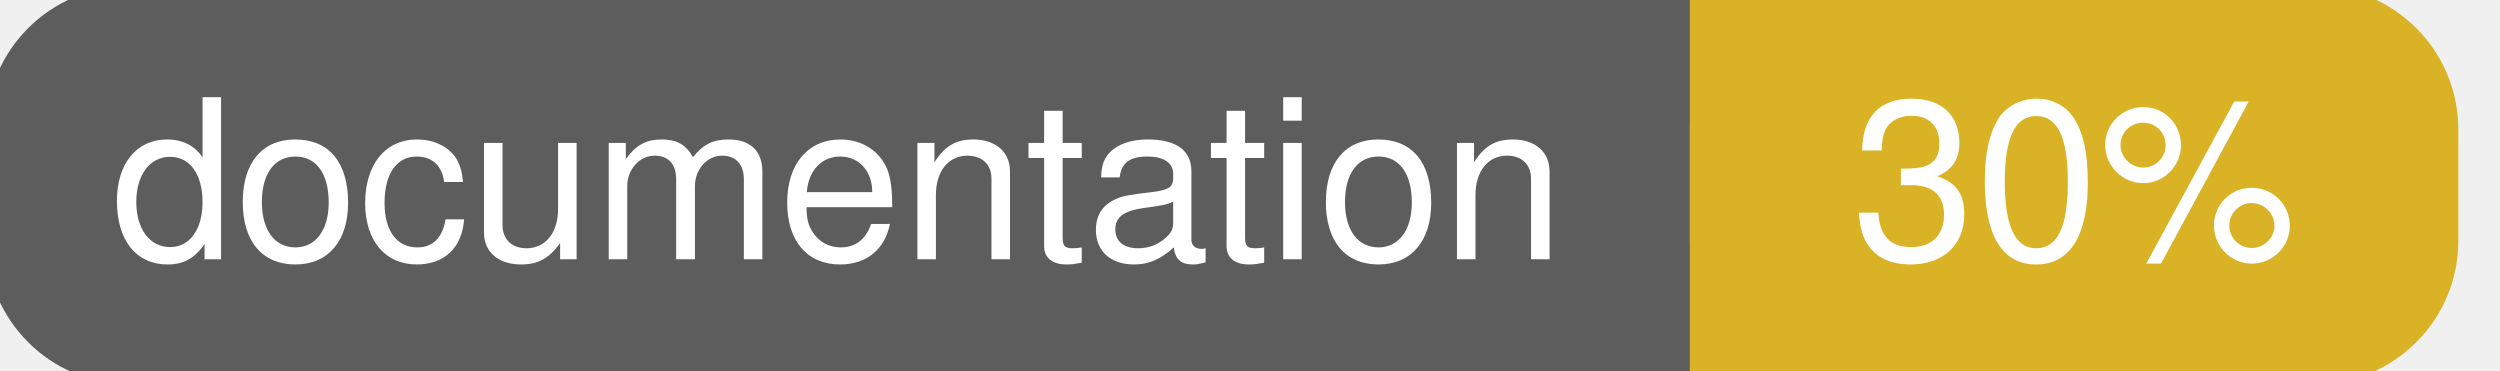
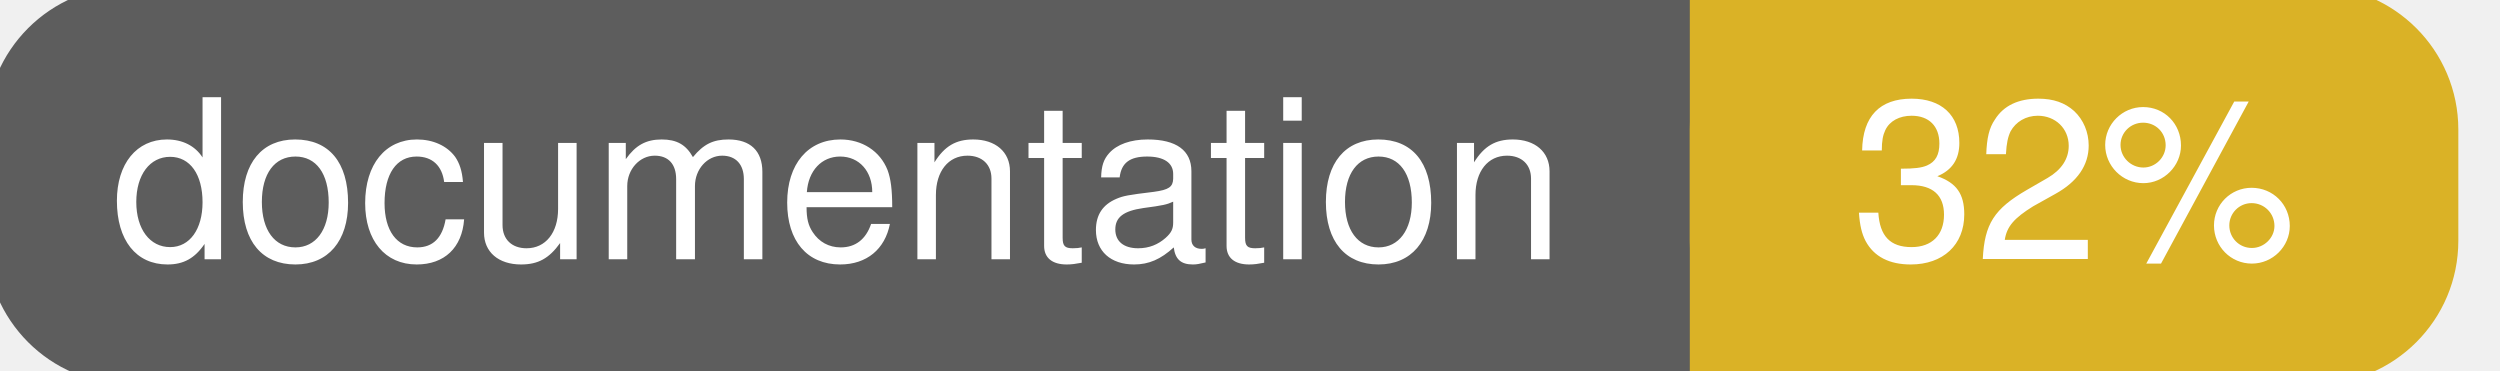
<svg xmlns="http://www.w3.org/2000/svg" width="135" height="20">
  <g>
    <rect id="svg_1" height="20" width="130" y="0" x="0" stroke-width="1.5" stroke="#5d5d5d" fill="#5d5d5d" rx="7" ry="7" />
    <rect id="svg_2" height="20" width="40" y="0" x="92" stroke-width="1.5" stroke="#dab226" fill="#dab226" rx="7" ry="7" />
    <rect id="svg_3" height="20" width="22" y="0" x="92" stroke-width="1.5" stroke="#dab226" fill="#dab226" />
    <text xml:space="preserve" text-anchor="start" font-family="Helvetica, Arial, sans-serif" font-size="12" id="svg_4" y="14" x="6" stroke-width="0" stroke="#5d5d5d" fill="#ffffff">documentation</text>
-     <text xml:space="preserve" text-anchor="middle" font-family="Helvetica, Arial, sans-serif" font-size="12" id="svg_5" y="14" x="112" stroke-width="0" stroke="#5d5d5d" fill="#ffffff" style="text-anchor: middle">30%</text>
+     <text xml:space="preserve" text-anchor="middle" font-family="Helvetica, Arial, sans-serif" font-size="12" id="svg_5" y="14" x="112" stroke-width="0" stroke="#5d5d5d" fill="#ffffff" style="text-anchor: middle">32%</text>
  </g>
</svg>
